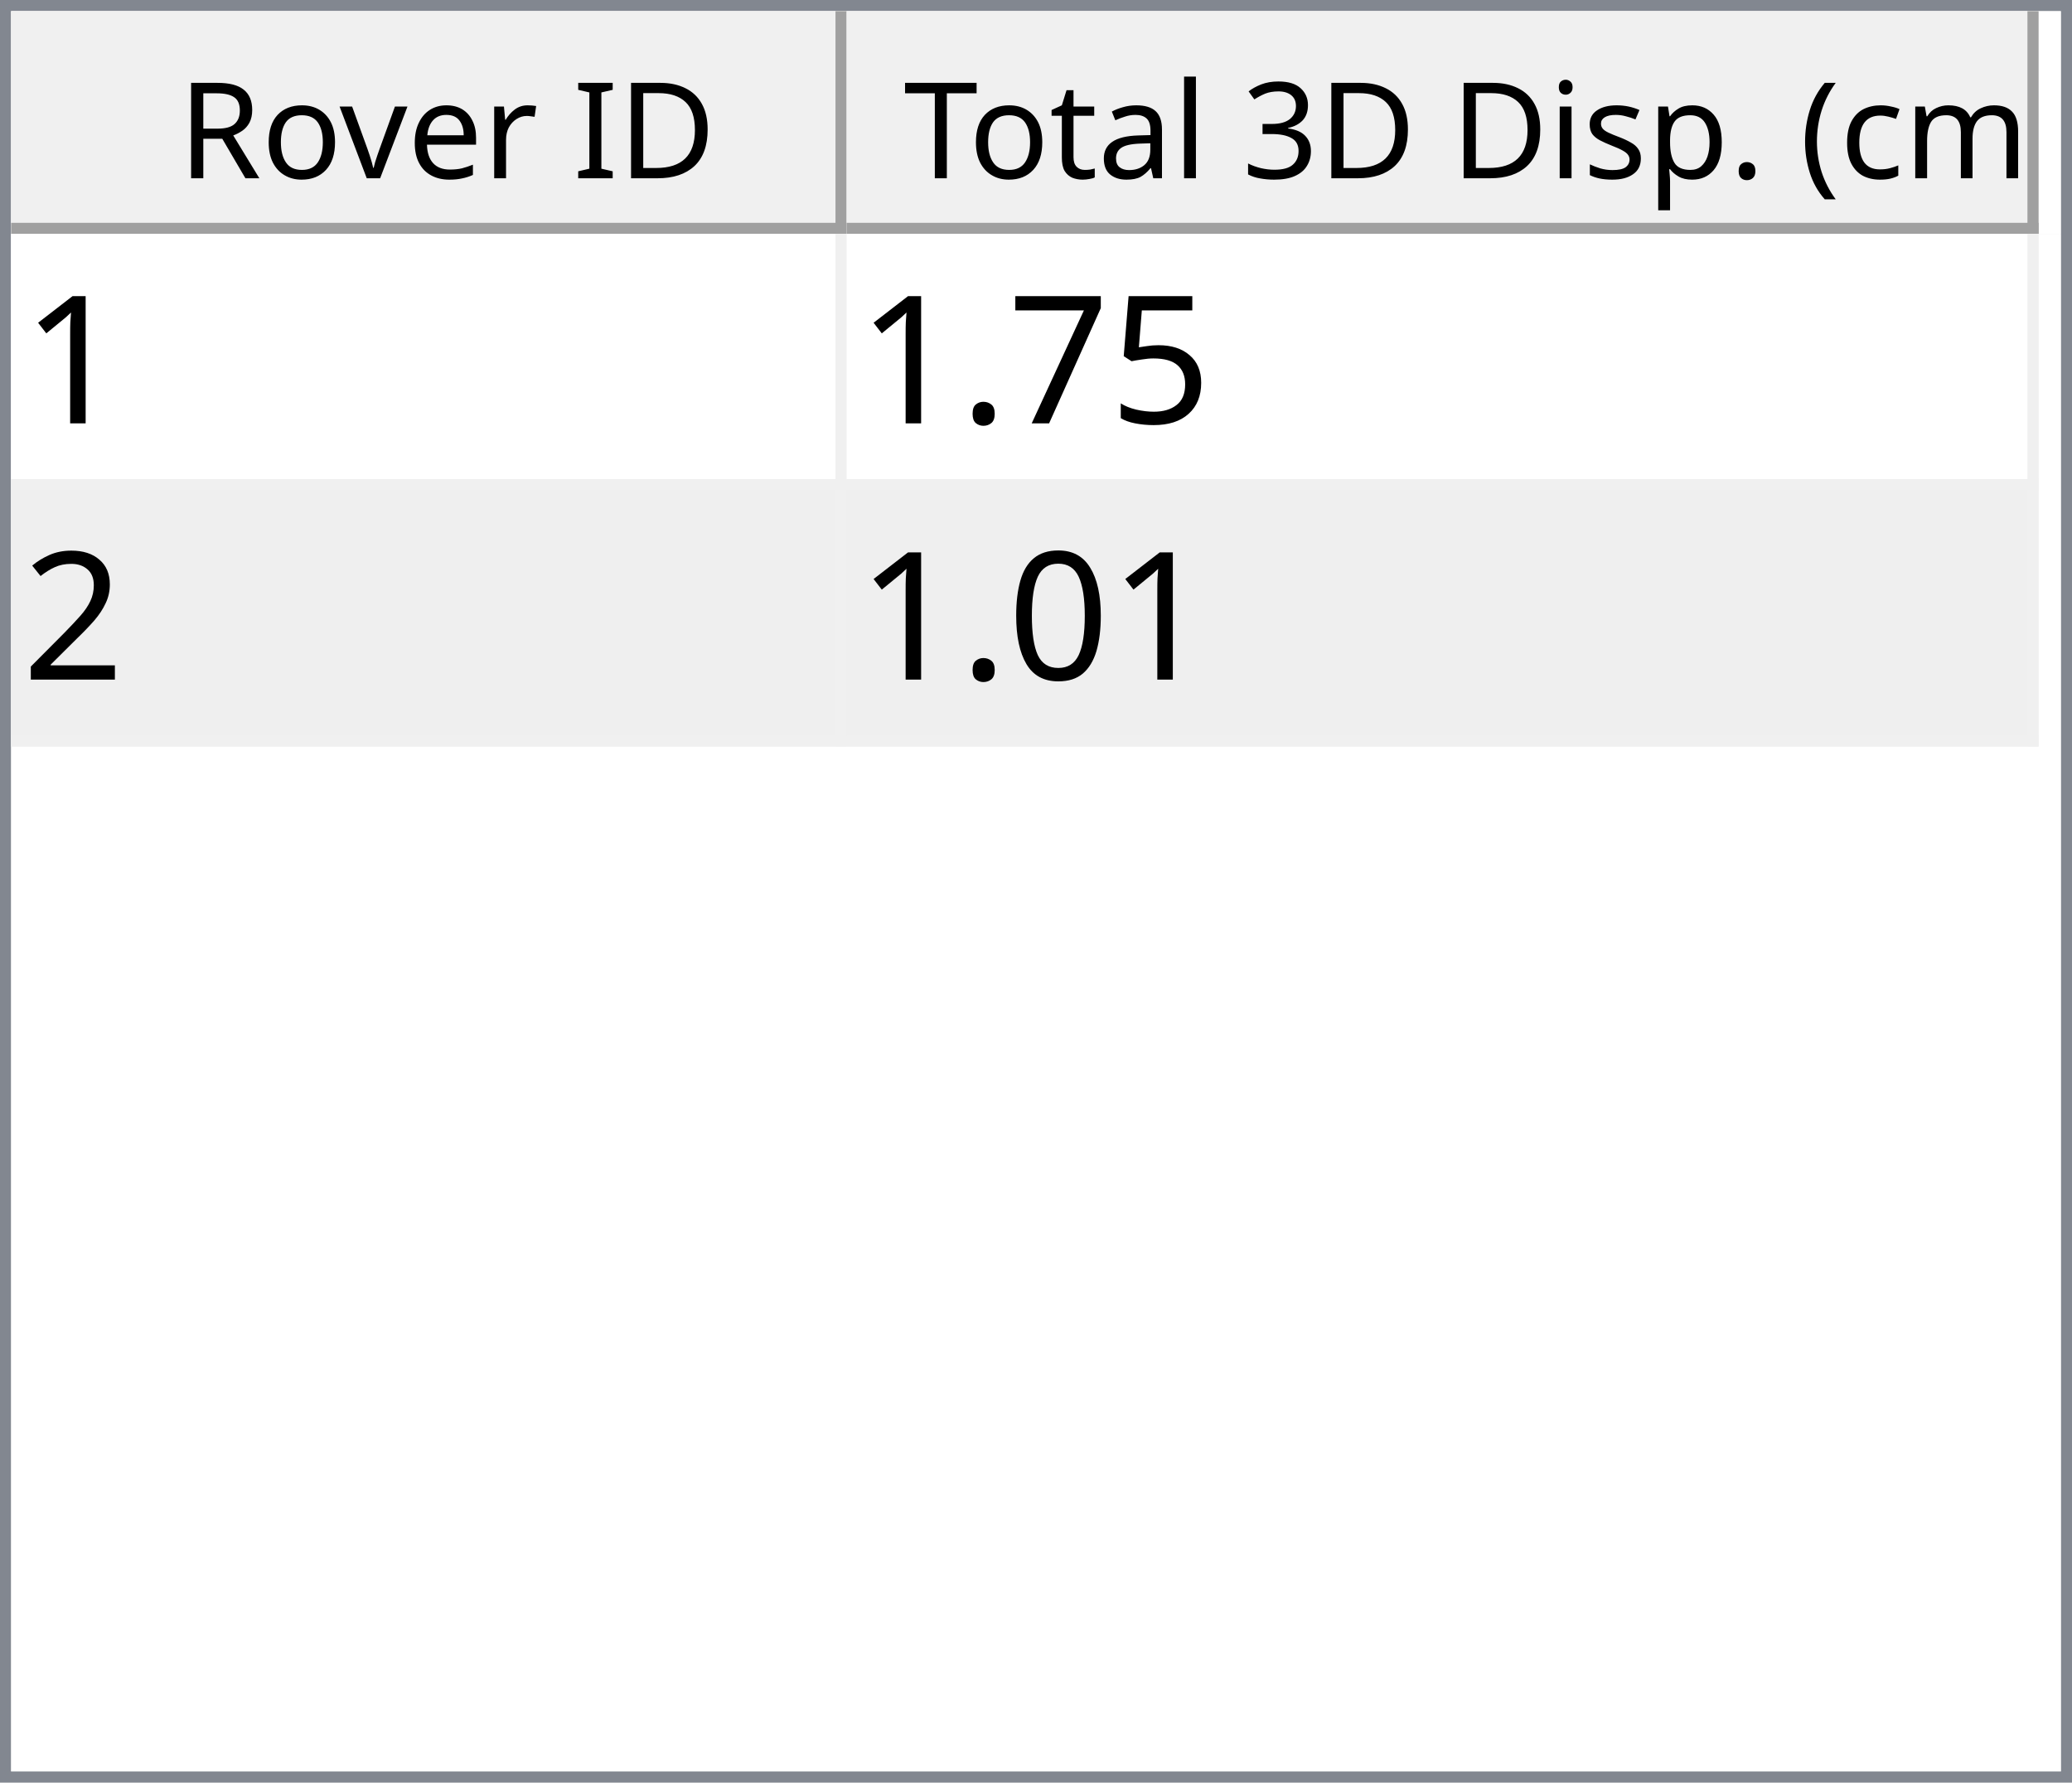
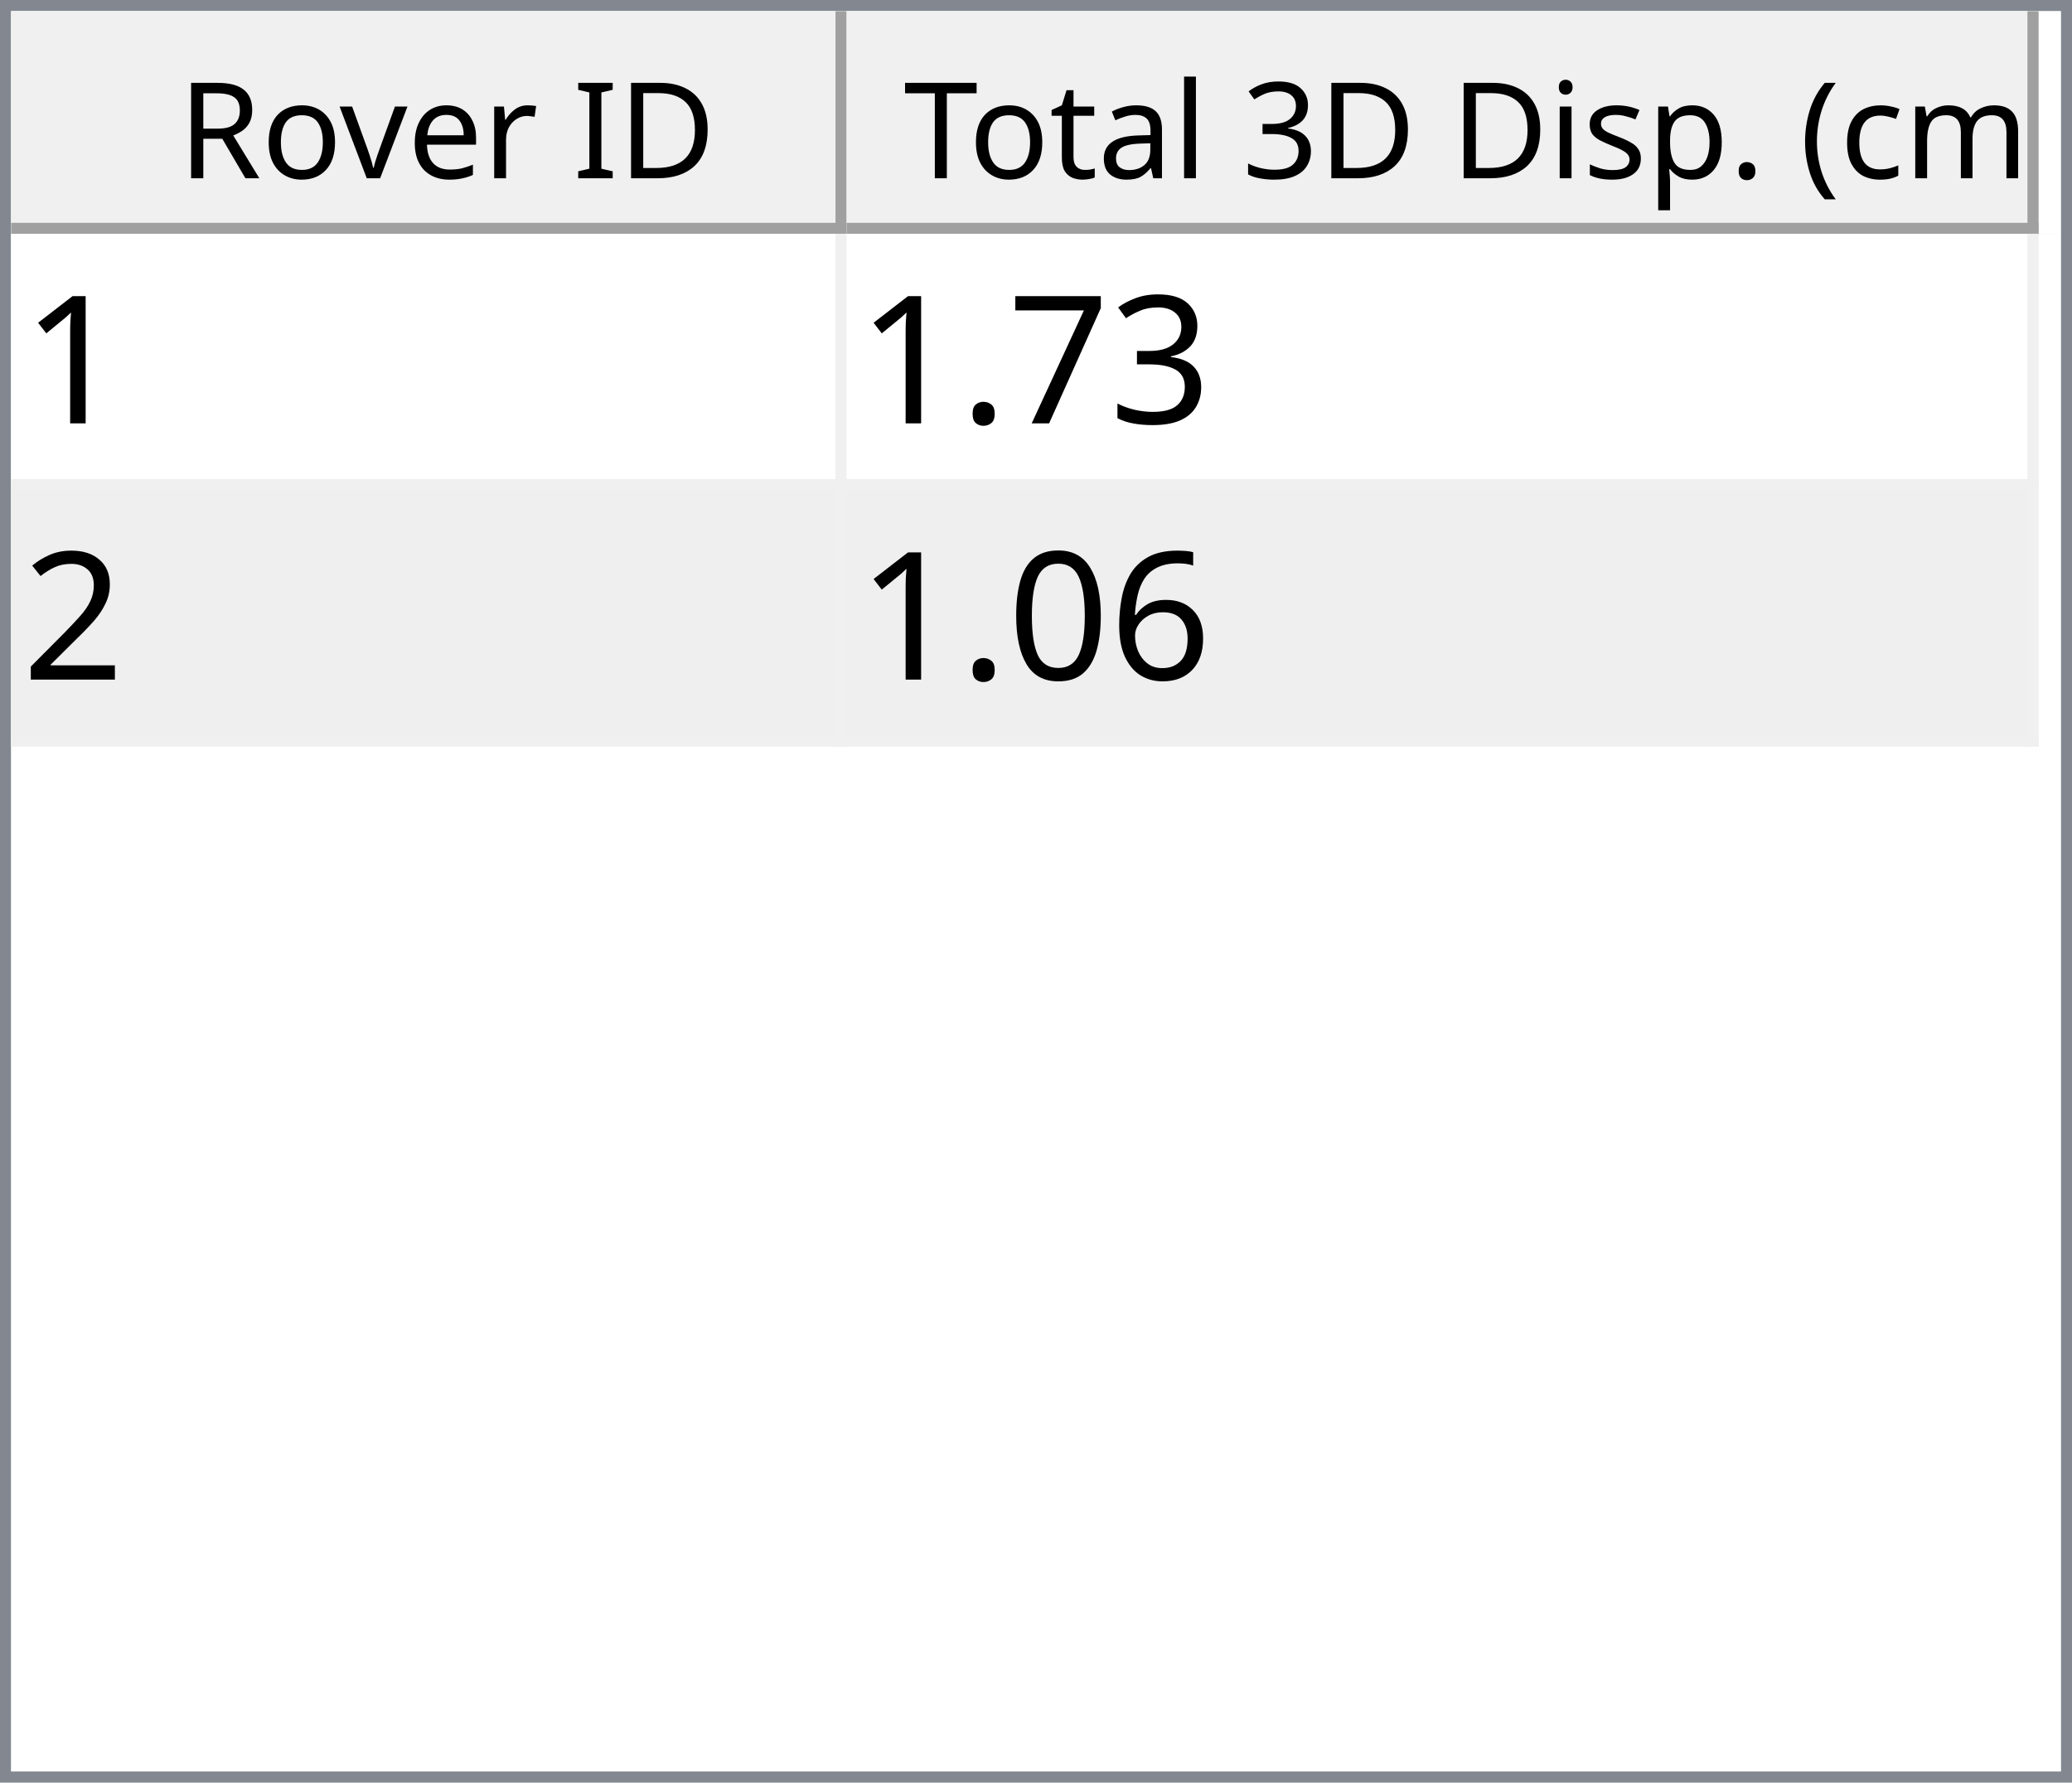
<svg xmlns="http://www.w3.org/2000/svg" style="fill-opacity:1; color-rendering:auto; color-interpolation:auto; text-rendering:auto; stroke:black; stroke-linecap:square; stroke-miterlimit:10; shape-rendering:auto; stroke-opacity:1; fill:black; stroke-dasharray:none; font-weight:normal; stroke-width:1; font-family:'Dialog'; font-style:normal; stroke-linejoin:miter; font-size:12px; stroke-dashoffset:0; image-rendering:auto;" width="186" height="160">
  <defs id="genericDefs" />
  <g>
    <defs id="defs1">
      <clipPath clipPathUnits="userSpaceOnUse" id="clipPath1">
        <path d="M0 0 L186 0 L186 160 L0 160 L0 0 Z" />
      </clipPath>
      <clipPath clipPathUnits="userSpaceOnUse" id="clipPath2">
        <path d="M0 0 L0 160 L186 160 L186 0 Z" />
      </clipPath>
      <clipPath clipPathUnits="userSpaceOnUse" id="clipPath3">
        <path d="M0 0 L0 20 L184 20 L184 0 Z" />
      </clipPath>
      <clipPath clipPathUnits="userSpaceOnUse" id="clipPath4">
        <path d="M0 0 L0 20 L75 20 L75 0 Z" />
      </clipPath>
      <clipPath clipPathUnits="userSpaceOnUse" id="clipPath5">
        <path d="M1 1 L1 19 L74 19 L74 1 Z" />
      </clipPath>
      <clipPath clipPathUnits="userSpaceOnUse" id="clipPath6">
        <path d="M0 0 L0 18 L73 18 L73 0 Z" />
      </clipPath>
      <clipPath clipPathUnits="userSpaceOnUse" id="clipPath7">
        <path d="M-0.5 -0.5 L-0.5 19.5 L74.5 19.5 L74.5 -0.5 Z" />
      </clipPath>
      <clipPath clipPathUnits="userSpaceOnUse" id="clipPath8">
        <path d="M0 0 L0 20 L107 20 L107 0 Z" />
      </clipPath>
      <clipPath clipPathUnits="userSpaceOnUse" id="clipPath9">
        <path d="M1 1 L1 19 L106 19 L106 1 Z" />
      </clipPath>
      <clipPath clipPathUnits="userSpaceOnUse" id="clipPath10">
        <path d="M0 0 L0 18 L105 18 L105 0 Z" />
      </clipPath>
      <clipPath clipPathUnits="userSpaceOnUse" id="clipPath11">
        <path d="M-0.5 -0.5 L-0.5 19.5 L106.5 19.5 L106.5 -0.5 Z" />
      </clipPath>
      <clipPath clipPathUnits="userSpaceOnUse" id="clipPath12">
        <path d="M0 0 L0 138 L184 138 L184 0 Z" />
      </clipPath>
      <clipPath clipPathUnits="userSpaceOnUse" id="clipPath13">
        <path d="M0 0 L0 46 L182 46 L182 0 Z" />
      </clipPath>
      <clipPath clipPathUnits="userSpaceOnUse" id="clipPath14">
        <path d="M-0.5 -0.5 L-0.5 45.5 L181.5 45.5 L181.5 -0.5 Z" />
      </clipPath>
      <clipPath clipPathUnits="userSpaceOnUse" id="clipPath15">
        <path d="M0 0 L0 22 L74 22 L74 0 Z" />
      </clipPath>
      <clipPath clipPathUnits="userSpaceOnUse" id="clipPath16">
        <path d="M0 0 L0 22 L106 22 L106 0 Z" />
      </clipPath>
      <font horiz-adv-x="64.551" id="font1">
        <font-face ascent="107.91" descent="25.098" units-per-em="100" style="font-style:normal; font-family:Segoe UI; font-weight:normal;" />
        <missing-glyph horiz-adv-x="64.551" d="M8.109 0 L8.109 68.266 L56.453 68.266 L56.453 0 L8.109 0 ZM15.328 7.234 L49.219 7.234 L49.219 61.031 L15.328 61.031 L15.328 7.234 Z" />
        <glyph unicode="D" horiz-adv-x="70.117" d="M9.188 0 L9.188 70.016 L28.516 70.016 Q65.531 70.016 65.531 35.891 Q65.531 19.672 55.25 9.836 Q44.969 0 27.734 0 L9.188 0 ZM17.391 62.594 L17.391 7.422 L27.828 7.422 Q41.609 7.422 49.273 14.797 Q56.938 22.172 56.938 35.688 Q56.938 62.594 28.328 62.594 L17.391 62.594 Z" />
        <glyph unicode="I" horiz-adv-x="26.611" d="M17.391 0 L9.188 0 L9.188 70.016 L17.391 70.016 L17.391 0 Z" />
        <glyph unicode=" " horiz-adv-x="27.393" d="" />
        <glyph unicode="r" horiz-adv-x="34.766" d="M34.188 41.891 Q32.078 43.5 28.125 43.5 Q23 43.5 19.555 38.672 Q16.109 33.844 16.109 25.484 L16.109 0 L8.109 0 L8.109 50 L16.109 50 L16.109 39.703 L16.312 39.703 Q18.016 44.969 21.531 47.922 Q25.047 50.875 29.391 50.875 Q32.516 50.875 34.188 50.203 L34.188 41.891 Z" />
        <glyph unicode="e" horiz-adv-x="52.295" d="M48.297 23 L12.984 23 Q13.188 14.656 17.484 10.109 Q21.781 5.562 29.297 5.562 Q37.75 5.562 44.828 11.141 L44.828 3.609 Q38.234 -1.172 27.391 -1.172 Q16.797 -1.172 10.742 5.641 Q4.688 12.453 4.688 24.812 Q4.688 36.469 11.305 43.82 Q17.922 51.172 27.734 51.172 Q37.547 51.172 42.922 44.828 Q48.297 38.484 48.297 27.203 L48.297 23 ZM40.094 29.781 Q40.047 36.719 36.75 40.578 Q33.453 44.438 27.594 44.438 Q21.922 44.438 17.969 40.383 Q14.016 36.328 13.094 29.781 L40.094 29.781 Z" />
        <glyph unicode="v" horiz-adv-x="47.9" d="M47.406 50 L27.484 0 L19.625 0 L0.688 50 L9.469 50 L22.172 13.672 Q23.578 9.672 23.922 6.688 L24.125 6.688 Q24.609 10.453 25.688 13.484 L38.969 50 L47.406 50 Z" />
        <glyph unicode="o" horiz-adv-x="58.594" d="M29 -1.172 Q17.922 -1.172 11.305 5.836 Q4.688 12.844 4.688 24.422 Q4.688 37.016 11.57 44.094 Q18.453 51.172 30.172 51.172 Q41.359 51.172 47.633 44.289 Q53.906 37.406 53.906 25.203 Q53.906 13.234 47.141 6.031 Q40.375 -1.172 29 -1.172 ZM29.594 44.438 Q21.875 44.438 17.383 39.188 Q12.891 33.938 12.891 24.703 Q12.891 15.828 17.43 10.695 Q21.969 5.562 29.594 5.562 Q37.359 5.562 41.531 10.594 Q45.703 15.625 45.703 24.906 Q45.703 34.281 41.531 39.359 Q37.359 44.438 29.594 44.438 Z" />
        <glyph unicode="R" horiz-adv-x="59.814" d="M59.375 0 L49.609 0 L37.891 19.625 Q36.281 22.359 34.766 24.289 Q33.25 26.219 31.664 27.438 Q30.078 28.656 28.25 29.219 Q26.422 29.781 24.125 29.781 L17.391 29.781 L17.391 0 L9.188 0 L9.188 70.016 L30.078 70.016 Q34.672 70.016 38.555 68.867 Q42.438 67.719 45.289 65.375 Q48.141 63.031 49.758 59.547 Q51.375 56.062 51.375 51.375 Q51.375 47.703 50.273 44.656 Q49.172 41.609 47.148 39.211 Q45.125 36.812 42.266 35.133 Q39.406 33.453 35.844 32.516 L35.844 32.328 Q37.594 31.547 38.891 30.547 Q40.188 29.547 41.359 28.18 Q42.531 26.812 43.68 25.078 Q44.828 23.344 46.234 21.047 L59.375 0 ZM17.391 62.594 L17.391 37.203 L28.516 37.203 Q31.594 37.203 34.203 38.133 Q36.812 39.062 38.719 40.797 Q40.625 42.531 41.703 45.047 Q42.781 47.562 42.781 50.688 Q42.781 56.297 39.141 59.445 Q35.5 62.594 28.609 62.594 L17.391 62.594 Z" />
        <glyph unicode=")" horiz-adv-x="30.176" d="M8.297 -15.922 L1.172 -15.922 Q16.406 2.344 16.406 26.812 Q16.406 51.469 1.078 70.016 L8.297 70.016 Q23.531 52.156 23.531 26.703 Q23.531 1.375 8.297 -15.922 Z" />
        <glyph unicode="m" horiz-adv-x="86.133" d="M79.109 0 L71.094 0 L71.094 28.719 Q71.094 37.016 68.531 40.727 Q65.969 44.438 59.906 44.438 Q54.781 44.438 51.195 39.75 Q47.609 35.062 47.609 28.516 L47.609 0 L39.594 0 L39.594 29.688 Q39.594 44.438 28.219 44.438 Q22.953 44.438 19.531 40.016 Q16.109 35.594 16.109 28.516 L16.109 0 L8.109 0 L8.109 50 L16.109 50 L16.109 42.094 L16.312 42.094 Q21.625 51.172 31.844 51.172 Q36.969 51.172 40.773 48.312 Q44.578 45.453 46 40.828 Q51.562 51.172 62.594 51.172 Q79.109 51.172 79.109 30.812 L79.109 0 Z" />
        <glyph unicode="c" horiz-adv-x="46.191" d="M42.188 2.297 Q36.422 -1.172 28.516 -1.172 Q17.828 -1.172 11.258 5.789 Q4.688 12.75 4.688 23.828 Q4.688 36.188 11.766 43.68 Q18.844 51.172 30.672 51.172 Q37.25 51.172 42.281 48.734 L42.281 40.531 Q36.719 44.438 30.375 44.438 Q22.703 44.438 17.797 38.945 Q12.891 33.453 12.891 24.516 Q12.891 15.719 17.508 10.641 Q22.125 5.562 29.891 5.562 Q36.422 5.562 42.188 9.906 L42.188 2.297 Z" />
        <glyph unicode="(" horiz-adv-x="30.176" d="M29.109 -15.922 L21.969 -15.922 Q6.844 1.375 6.844 26.703 Q6.844 52.156 21.969 70.016 L29.203 70.016 Q13.875 51.469 13.875 26.812 Q13.875 2.344 29.109 -15.922 Z" />
        <glyph unicode="." horiz-adv-x="21.68" d="M10.891 -1.078 Q8.641 -1.078 7.055 0.539 Q5.469 2.156 5.469 4.391 Q5.469 6.641 7.055 8.273 Q8.641 9.906 10.891 9.906 Q13.188 9.906 14.797 8.273 Q16.406 6.641 16.406 4.391 Q16.406 2.156 14.797 0.539 Q13.188 -1.078 10.891 -1.078 Z" />
        <glyph unicode="p" horiz-adv-x="58.789" d="M16.312 7.234 L16.109 7.234 L16.109 -23 L8.109 -23 L8.109 50 L16.109 50 L16.109 41.219 L16.312 41.219 Q22.219 51.172 33.594 51.172 Q43.266 51.172 48.688 44.461 Q54.109 37.75 54.109 26.469 Q54.109 13.922 48 6.375 Q41.891 -1.172 31.297 -1.172 Q21.578 -1.172 16.312 7.234 ZM16.109 27.391 L16.109 20.406 Q16.109 14.203 20.141 9.883 Q24.172 5.562 30.375 5.562 Q37.641 5.562 41.773 11.133 Q45.906 16.703 45.906 26.609 Q45.906 34.969 42.047 39.703 Q38.188 44.438 31.594 44.438 Q24.609 44.438 20.359 39.578 Q16.109 34.719 16.109 27.391 Z" />
        <glyph unicode="s" horiz-adv-x="42.432" d="M5.078 1.812 L5.078 10.406 Q11.625 5.562 19.484 5.562 Q30.031 5.562 30.031 12.594 Q30.031 14.594 29.125 15.992 Q28.219 17.391 26.68 18.461 Q25.141 19.531 23.07 20.383 Q21 21.234 18.609 22.172 Q15.281 23.484 12.766 24.828 Q10.25 26.172 8.57 27.859 Q6.891 29.547 6.031 31.695 Q5.172 33.844 5.172 36.719 Q5.172 40.234 6.789 42.945 Q8.406 45.656 11.086 47.484 Q13.766 49.312 17.211 50.242 Q20.656 51.172 24.312 51.172 Q30.812 51.172 35.938 48.922 L35.938 40.828 Q30.422 44.438 23.25 44.438 Q21 44.438 19.195 43.922 Q17.391 43.406 16.094 42.477 Q14.797 41.547 14.086 40.258 Q13.375 38.969 13.375 37.406 Q13.375 35.453 14.086 34.133 Q14.797 32.812 16.164 31.789 Q17.531 30.766 19.484 29.938 Q21.438 29.109 23.922 28.125 Q27.25 26.859 29.883 25.516 Q32.516 24.172 34.375 22.484 Q36.234 20.797 37.234 18.602 Q38.234 16.406 38.234 13.375 Q38.234 9.672 36.602 6.938 Q34.969 4.203 32.234 2.398 Q29.5 0.594 25.93 -0.289 Q22.359 -1.172 18.453 -1.172 Q10.75 -1.172 5.078 1.812 Z" />
        <glyph unicode="i" horiz-adv-x="24.219" d="M12.203 62.703 Q10.062 62.703 8.547 64.164 Q7.031 65.625 7.031 67.875 Q7.031 70.125 8.547 71.609 Q10.062 73.094 12.203 73.094 Q14.406 73.094 15.945 71.609 Q17.484 70.125 17.484 67.875 Q17.484 65.719 15.945 64.211 Q14.406 62.703 12.203 62.703 ZM16.109 0 L8.109 0 L8.109 50 L16.109 50 L16.109 0 Z" />
        <glyph unicode="3" horiz-adv-x="53.906" d="M46.531 19.828 Q46.531 15.094 44.75 11.211 Q42.969 7.328 39.719 4.57 Q36.469 1.812 31.93 0.297 Q27.391 -1.219 21.922 -1.219 Q11.922 -1.219 6 2.594 L6 11.188 Q13.094 5.609 22.219 5.609 Q25.875 5.609 28.828 6.539 Q31.781 7.469 33.906 9.227 Q36.031 10.984 37.18 13.477 Q38.328 15.969 38.328 19.094 Q38.328 32.812 18.797 32.812 L12.984 32.812 L12.984 39.594 L18.5 39.594 Q35.797 39.594 35.797 52.484 Q35.797 64.406 22.609 64.406 Q15.188 64.406 8.688 59.422 L8.688 67.188 Q15.375 71.188 24.609 71.188 Q29 71.188 32.57 69.969 Q36.141 68.75 38.68 66.555 Q41.219 64.359 42.609 61.281 Q44 58.203 44 54.5 Q44 40.672 30.031 36.719 L30.031 36.531 Q33.594 36.141 36.625 34.797 Q39.656 33.453 41.852 31.305 Q44.047 29.156 45.289 26.25 Q46.531 23.344 46.531 19.828 Z" />
        <glyph unicode="l" horiz-adv-x="24.219" d="M16.109 0 L8.109 0 L8.109 74.031 L16.109 74.031 L16.109 0 Z" />
        <glyph unicode="a" horiz-adv-x="50.879" d="M43.891 0 L35.891 0 L35.891 7.812 L35.688 7.812 Q30.469 -1.172 20.312 -1.172 Q12.844 -1.172 8.617 2.781 Q4.391 6.734 4.391 13.281 Q4.391 27.297 20.906 29.594 L35.891 31.688 Q35.891 44.438 25.594 44.438 Q16.547 44.438 9.281 38.281 L9.281 46.484 Q16.656 51.172 26.266 51.172 Q43.891 51.172 43.891 32.516 L43.891 0 ZM35.891 25.297 L23.828 23.641 Q18.266 22.859 15.43 20.875 Q12.594 18.891 12.594 13.875 Q12.594 10.203 15.211 7.883 Q17.828 5.562 22.172 5.562 Q28.125 5.562 32.008 9.742 Q35.891 13.922 35.891 20.312 L35.891 25.297 Z" />
        <glyph unicode="t" horiz-adv-x="33.887" d="M31.297 0.484 Q28.469 -1.078 23.828 -1.078 Q10.688 -1.078 10.688 13.578 L10.688 43.172 L2.094 43.172 L2.094 50 L10.688 50 L10.688 62.203 L18.703 64.797 L18.703 50 L31.297 50 L31.297 43.172 L18.703 43.172 L18.703 14.984 Q18.703 9.969 20.414 7.82 Q22.125 5.672 26.078 5.672 Q29.109 5.672 31.297 7.328 L31.297 0.484 Z" />
        <glyph unicode="T" horiz-adv-x="52.393" d="M50.594 62.594 L30.375 62.594 L30.375 0 L22.172 0 L22.172 62.594 L2 62.594 L2 70.016 L50.594 70.016 L50.594 62.594 Z" />
      </font>
      <font horiz-adv-x="75.0" id="font2">
        <font-face ascent="100.537" descent="21.973" units-per-em="100" style="font-style:normal; font-family:sans-serif; font-weight:normal;" />
        <missing-glyph horiz-adv-x="75.0" d="M12.5 0 L12.5 62.5 L62.5 62.5 L62.5 0 L12.5 0 ZM14.062 1.562 L60.938 1.562 L60.938 60.938 L14.062 60.938 L14.062 1.562 Z" />
        <glyph unicode="1" horiz-adv-x="55.615" d="M37.25 0 L28.469 0 L28.469 56 Q25.297 52.984 20.141 49.953 Q14.984 46.922 10.891 45.406 L10.891 53.906 Q18.266 57.375 23.781 62.305 Q29.297 67.234 31.594 71.875 L37.25 71.875 L37.25 0 Z" />
-         <glyph unicode="5" horiz-adv-x="55.615" d="M4.156 18.75 L13.375 19.531 Q14.406 12.797 18.141 9.398 Q21.875 6 27.156 6 Q33.5 6 37.891 10.789 Q42.281 15.578 42.281 23.484 Q42.281 31 38.062 35.352 Q33.844 39.703 27 39.703 Q22.75 39.703 19.336 37.773 Q15.922 35.844 13.969 32.766 L5.719 33.844 L12.641 70.609 L48.25 70.609 L48.25 62.203 L19.672 62.203 L15.828 42.969 Q22.266 47.469 29.344 47.469 Q38.719 47.469 45.164 40.969 Q51.609 34.469 51.609 24.266 Q51.609 14.547 45.953 7.469 Q39.062 -1.219 27.156 -1.219 Q17.391 -1.219 11.211 4.25 Q5.031 9.719 4.156 18.75 Z" />
+         <glyph unicode="3" horiz-adv-x="55.615" d="M4.203 18.891 L12.984 20.062 Q14.5 12.594 18.141 9.297 Q21.781 6 27 6 Q33.203 6 37.477 10.297 Q41.75 14.594 41.75 20.953 Q41.75 27 37.797 30.93 Q33.844 34.859 27.734 34.859 Q25.25 34.859 21.531 33.891 L22.516 41.609 Q23.391 41.5 23.922 41.5 Q29.547 41.5 34.039 44.43 Q38.531 47.359 38.531 53.469 Q38.531 58.297 35.258 61.477 Q31.984 64.656 26.812 64.656 Q21.688 64.656 18.266 61.43 Q14.844 58.203 13.875 51.766 L5.078 53.328 Q6.688 62.156 12.398 67.016 Q18.109 71.875 26.609 71.875 Q32.469 71.875 37.398 69.359 Q42.328 66.844 44.945 62.5 Q47.562 58.156 47.562 53.266 Q47.562 48.641 45.07 44.828 Q42.578 41.016 37.703 38.766 Q44.047 37.312 47.562 32.695 Q51.078 28.078 51.078 21.141 Q51.078 11.766 44.242 5.25 Q37.406 -1.266 26.953 -1.266 Q17.531 -1.266 11.305 4.352 Q5.078 9.969 4.203 18.891 Z" />
        <glyph unicode="7" horiz-adv-x="55.615" d="M4.734 62.203 L4.734 70.656 L51.078 70.656 L51.078 63.812 Q44.234 56.547 37.523 44.484 Q30.812 32.422 27.156 19.672 Q24.516 10.688 23.781 0 L14.75 0 Q14.891 8.453 18.062 20.414 Q21.234 32.375 27.172 43.484 Q33.109 54.594 39.797 62.203 L4.734 62.203 Z" />
        <glyph unicode="." horiz-adv-x="27.783" d="M9.078 0 L9.078 10.016 L19.094 10.016 L19.094 0 L9.078 0 Z" />
        <glyph unicode="2" horiz-adv-x="55.615" d="M50.344 8.453 L50.344 0 L3.031 0 Q2.938 3.172 4.047 6.109 Q5.859 10.938 9.836 15.625 Q13.812 20.312 21.344 26.469 Q33.016 36.031 37.117 41.625 Q41.219 47.219 41.219 52.203 Q41.219 57.422 37.477 61.008 Q33.734 64.594 27.734 64.594 Q21.391 64.594 17.578 60.789 Q13.766 56.984 13.719 50.25 L4.688 51.172 Q5.609 61.281 11.664 66.578 Q17.719 71.875 27.938 71.875 Q38.234 71.875 44.242 66.164 Q50.25 60.453 50.25 52 Q50.25 47.703 48.492 43.555 Q46.734 39.406 42.656 34.812 Q38.578 30.219 29.109 22.219 Q21.188 15.578 18.945 13.211 Q16.703 10.844 15.234 8.453 L50.344 8.453 Z" />
+         <glyph unicode="6" horiz-adv-x="55.615" d="M49.75 54.047 L41.016 53.375 Q39.844 58.547 37.703 60.891 Q34.125 64.656 28.906 64.656 Q24.703 64.656 21.531 62.312 Q17.391 59.281 14.992 53.469 Q12.594 47.656 12.5 36.922 Q15.672 41.75 20.266 44.094 Q24.859 46.438 29.891 46.438 Q38.672 46.438 44.852 39.969 Q51.031 33.5 51.031 23.25 Q51.031 16.5 48.125 10.719 Q45.219 4.938 40.141 1.859 Q35.062 -1.219 28.609 -1.219 Q17.625 -1.219 10.695 6.859 Q3.766 14.938 3.766 33.5 Q3.766 54.25 11.422 63.672 Q18.109 71.875 29.438 71.875 Q37.891 71.875 43.289 67.141 Q48.688 62.406 49.75 54.047 ZM13.875 23.188 Q13.875 18.656 15.797 14.508 Q17.719 10.359 21.188 8.18 Q24.656 6 28.469 6 Q34.031 6 38.039 10.492 Q42.047 14.984 42.047 22.703 Q42.047 30.125 38.086 34.398 Q34.125 38.672 28.125 38.672 Q22.172 38.672 18.023 34.398 Q13.875 30.125 13.875 23.188 Z" />
        <glyph unicode="0" horiz-adv-x="55.615" d="M4.156 35.297 Q4.156 48 6.766 55.742 Q9.375 63.484 14.523 67.68 Q19.672 71.875 27.484 71.875 Q33.25 71.875 37.594 69.555 Q41.938 67.234 44.773 62.867 Q47.609 58.5 49.219 52.227 Q50.828 45.953 50.828 35.297 Q50.828 22.703 48.242 14.969 Q45.656 7.234 40.508 3.008 Q35.359 -1.219 27.484 -1.219 Q17.141 -1.219 11.234 6.203 Q4.156 15.141 4.156 35.297 ZM13.188 35.297 Q13.188 17.672 17.312 11.836 Q21.438 6 27.484 6 Q33.547 6 37.672 11.859 Q41.797 17.719 41.797 35.297 Q41.797 52.984 37.672 58.789 Q33.547 64.594 27.391 64.594 Q21.344 64.594 17.719 59.469 Q13.188 52.938 13.188 35.297 Z" />
      </font>
    </defs>
    <g style="fill:white; stroke:white;">
      <rect x="0" y="0" width="186" style="clip-path:url(#clipPath1); stroke:none;" height="160" />
    </g>
    <g style="fill:white; text-rendering:optimizeSpeed; color-rendering:optimizeSpeed; image-rendering:optimizeSpeed; shape-rendering:crispEdges; stroke:white; color-interpolation:sRGB;">
      <rect x="0" width="186" height="160" y="0" style="stroke:none;" />
      <path style="stroke:none;" d="M0 160 L186 160 L186 0 L0 0 Z" />
    </g>
    <g style="fill:rgb(240,240,240); font-family:'Segoe UI'; stroke:rgb(240,240,240);">
      <rect x="0" y="0" width="186" style="clip-path:url(#clipPath2); stroke:none;" height="160" />
    </g>
    <g style="fill:rgb(130,135,144); font-family:'Segoe UI'; stroke:rgb(130,135,144);">
      <path d="M0 0 L186 0 L186 160 L0 160 L0 0 ZM1 1 L185 1 L185 159 L1 159 L1 1 Z" style="fill-rule:evenodd; clip-path:url(#clipPath2); stroke:none;" />
    </g>
    <g style="fill:white; font-family:'Segoe UI'; stroke:white;" transform="translate(1,1)">
      <rect x="0" y="0" width="184" style="clip-path:url(#clipPath3); stroke:none;" height="20" />
    </g>
    <g style="fill:rgb(240,240,240); font-family:'Segoe UI'; stroke:rgb(240,240,240);" transform="translate(1,1)">
      <rect x="0" y="0" width="75" style="clip-path:url(#clipPath4); stroke:none;" height="20" />
    </g>
    <g style="font-family:'Segoe UI';" transform="translate(2,2)">
      <text x="14" xml:space="preserve" y="14" style="clip-path:url(#clipPath6); stroke:none;">Rover ID</text>
    </g>
    <g style="fill:rgb(160,160,160); font-family:'Segoe UI'; stroke:rgb(160,160,160); stroke-linejoin:bevel;" transform="translate(1.5,1.5)">
      <line x1="74" x2="74" y1="0" style="fill:none; clip-path:url(#clipPath7);" y2="19" />
    </g>
    <g style="fill:rgb(160,160,160); font-family:'Segoe UI'; stroke:rgb(160,160,160); stroke-linejoin:bevel;" transform="matrix(1,0,0,1,1,1) translate(0.5,0.5)">
      <line x1="0" x2="74" y1="19" style="fill:none; clip-path:url(#clipPath7);" y2="19" />
    </g>
    <g style="fill:rgb(240,240,240); font-family:'Segoe UI'; stroke:rgb(240,240,240);" transform="translate(76,1)">
      <rect x="0" y="0" width="107" style="clip-path:url(#clipPath8); stroke:none;" height="20" />
    </g>
    <g style="font-family:'Segoe UI';" transform="translate(77,2)">
      <text x="1" xml:space="preserve" y="14" style="clip-path:url(#clipPath10); stroke:none;"> Total 3D Disp. (cm)</text>
    </g>
    <g style="fill:rgb(160,160,160); font-family:'Segoe UI'; stroke:rgb(160,160,160); stroke-linejoin:bevel;" transform="translate(76.5,1.5)">
      <line x1="106" x2="106" y1="0" style="fill:none; clip-path:url(#clipPath11);" y2="19" />
    </g>
    <g style="fill:rgb(160,160,160); font-family:'Segoe UI'; stroke:rgb(160,160,160); stroke-linejoin:bevel;" transform="matrix(1,0,0,1,76,1) translate(0.5,0.5)">
      <line x1="0" x2="106" y1="19" style="fill:none; clip-path:url(#clipPath11);" y2="19" />
    </g>
    <g style="fill:white; font-family:'Segoe UI'; stroke:white;" transform="translate(1,21)">
      <rect x="0" y="0" width="184" style="clip-path:url(#clipPath12); stroke:none;" height="138" />
    </g>
    <g style="fill:rgb(240,240,240); font-size:16px; font-family:sans-serif; stroke:rgb(240,240,240);" transform="translate(1,21)">
      <rect x="0" y="0" width="182" style="clip-path:url(#clipPath13); stroke:none;" height="46" />
      <line transform="translate(0.5,0.5)" x1="0" x2="181" y1="22" style="clip-path:url(#clipPath14); fill:none; stroke-linejoin:bevel;" y2="22" />
    </g>
    <g transform="matrix(1,0,0,1,1,21) translate(0.5,0.5)" style="fill:rgb(240,240,240); font-size:16px; font-family:sans-serif; stroke:rgb(240,240,240); stroke-linejoin:bevel;">
      <line x1="0" x2="181" y1="45" style="fill:none; clip-path:url(#clipPath14);" y2="45" />
    </g>
    <g transform="matrix(1,0,0,1,1,21) translate(0.5,0.5)" style="fill:rgb(240,240,240); font-size:16px; font-family:sans-serif; stroke:rgb(240,240,240); stroke-linejoin:bevel;">
      <line x1="74" x2="74" y1="0" style="fill:none; clip-path:url(#clipPath14);" y2="45" />
    </g>
    <g transform="matrix(1,0,0,1,1,21) translate(0.5,0.5)" style="fill:rgb(240,240,240); font-size:16px; font-family:sans-serif; stroke:rgb(240,240,240); stroke-linejoin:bevel;">
      <line x1="181" x2="181" y1="0" style="fill:none; clip-path:url(#clipPath14);" y2="45" />
    </g>
    <g style="fill:white; font-size:16px; font-family:sans-serif; stroke:white;" transform="matrix(1,0,0,1,1,21)">
      <rect x="0" y="0" width="74" style="clip-path:url(#clipPath15); stroke:none;" height="22" />
      <text x="1" y="17" style="fill:black; clip-path:url(#clipPath15); stroke:none;" xml:space="preserve">1</text>
    </g>
    <g style="fill:white; font-size:16px; font-family:sans-serif; stroke:white;" transform="matrix(1,0,0,1,1,21) translate(75,0)">
      <rect x="0" y="0" width="106" style="clip-path:url(#clipPath16); stroke:none;" height="22" />
-       <text x="1" y="17" style="fill:black; clip-path:url(#clipPath16); stroke:none;" xml:space="preserve">1.75</text>
+       <text x="1" y="17" style="fill:black; clip-path:url(#clipPath16); stroke:none;" xml:space="preserve">1.73</text>
    </g>
    <g style="fill:rgb(239,239,239); font-size:16px; font-family:sans-serif; stroke:rgb(239,239,239);" transform="matrix(1,0,0,1,1,21) translate(0,23)">
      <rect x="0" y="0" width="74" style="clip-path:url(#clipPath15); stroke:none;" height="22" />
      <text x="1" y="17" style="fill:black; clip-path:url(#clipPath15); stroke:none;" xml:space="preserve">2</text>
    </g>
    <g style="fill:rgb(239,239,239); font-size:16px; font-family:sans-serif; stroke:rgb(239,239,239);" transform="matrix(1,0,0,1,1,21) translate(75,23)">
      <rect x="0" y="0" width="106" style="clip-path:url(#clipPath16); stroke:none;" height="22" />
-       <text x="1" y="17" style="fill:black; clip-path:url(#clipPath16); stroke:none;" xml:space="preserve">1.01</text>
+       <text x="1" y="17" style="fill:black; clip-path:url(#clipPath16); stroke:none;" xml:space="preserve">1.06</text>
    </g>
  </g>
</svg>
